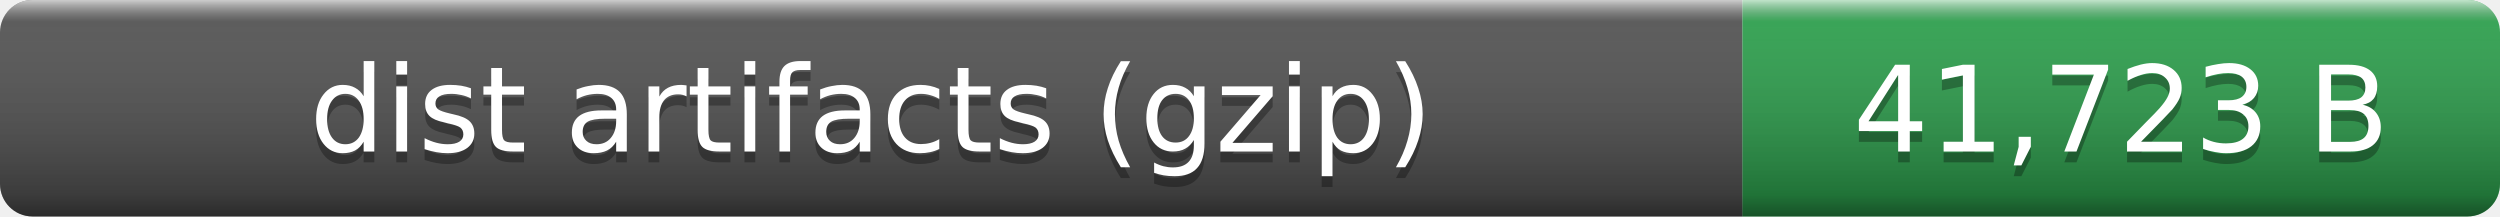
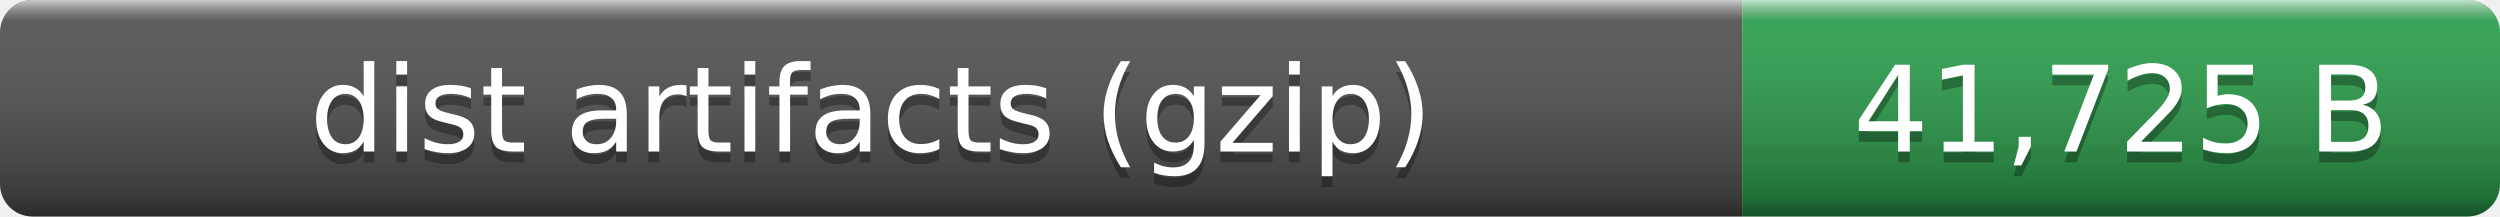
- <svg xmlns="http://www.w3.org/2000/svg" width="231" height="20" role="img" aria-label="dist artifacts (gzip): 41,723 B">
+ <svg xmlns="http://www.w3.org/2000/svg" width="231" height="20" role="img" aria-label="dist artifacts (gzip): 41,725 B">
  <linearGradient id="smooth" x2="0" y2="100%">
    <stop offset="0" stop-color="#fff" stop-opacity=".7" />
    <stop offset=".1" stop-color="#aaa" stop-opacity=".1" />
    <stop offset=".9" stop-opacity=".3" />
    <stop offset="1" stop-opacity=".5" />
  </linearGradient>
  <clipPath id="round">
    <rect width="231" height="20" rx="3" fill="#fff" />
  </clipPath>
  <g clip-path="url(#round)">
    <rect width="161" height="20" fill="#555" />
    <rect x="161" width="70" height="20" fill="#2ea44f" />
    <rect width="231" height="20" fill="url(#smooth)" />
  </g>
  <g fill="#fff" text-anchor="middle" font-family="Verdana,Geneva,DejaVu Sans,sans-serif" font-size="11">
    <text x="80.5" y="15" fill="#010101" fill-opacity=".3">dist artifacts (gzip)</text>
    <text x="80.5" y="14">dist artifacts (gzip)</text>
-     <text x="196" y="15" fill="#010101" fill-opacity=".3">41,723 B</text>
-     <text x="196" y="14">41,723 B</text>
+     <text x="196" y="15" fill="#010101" fill-opacity=".3">41,725 B</text>
+     <text x="196" y="14">41,725 B</text>
  </g>
</svg>
